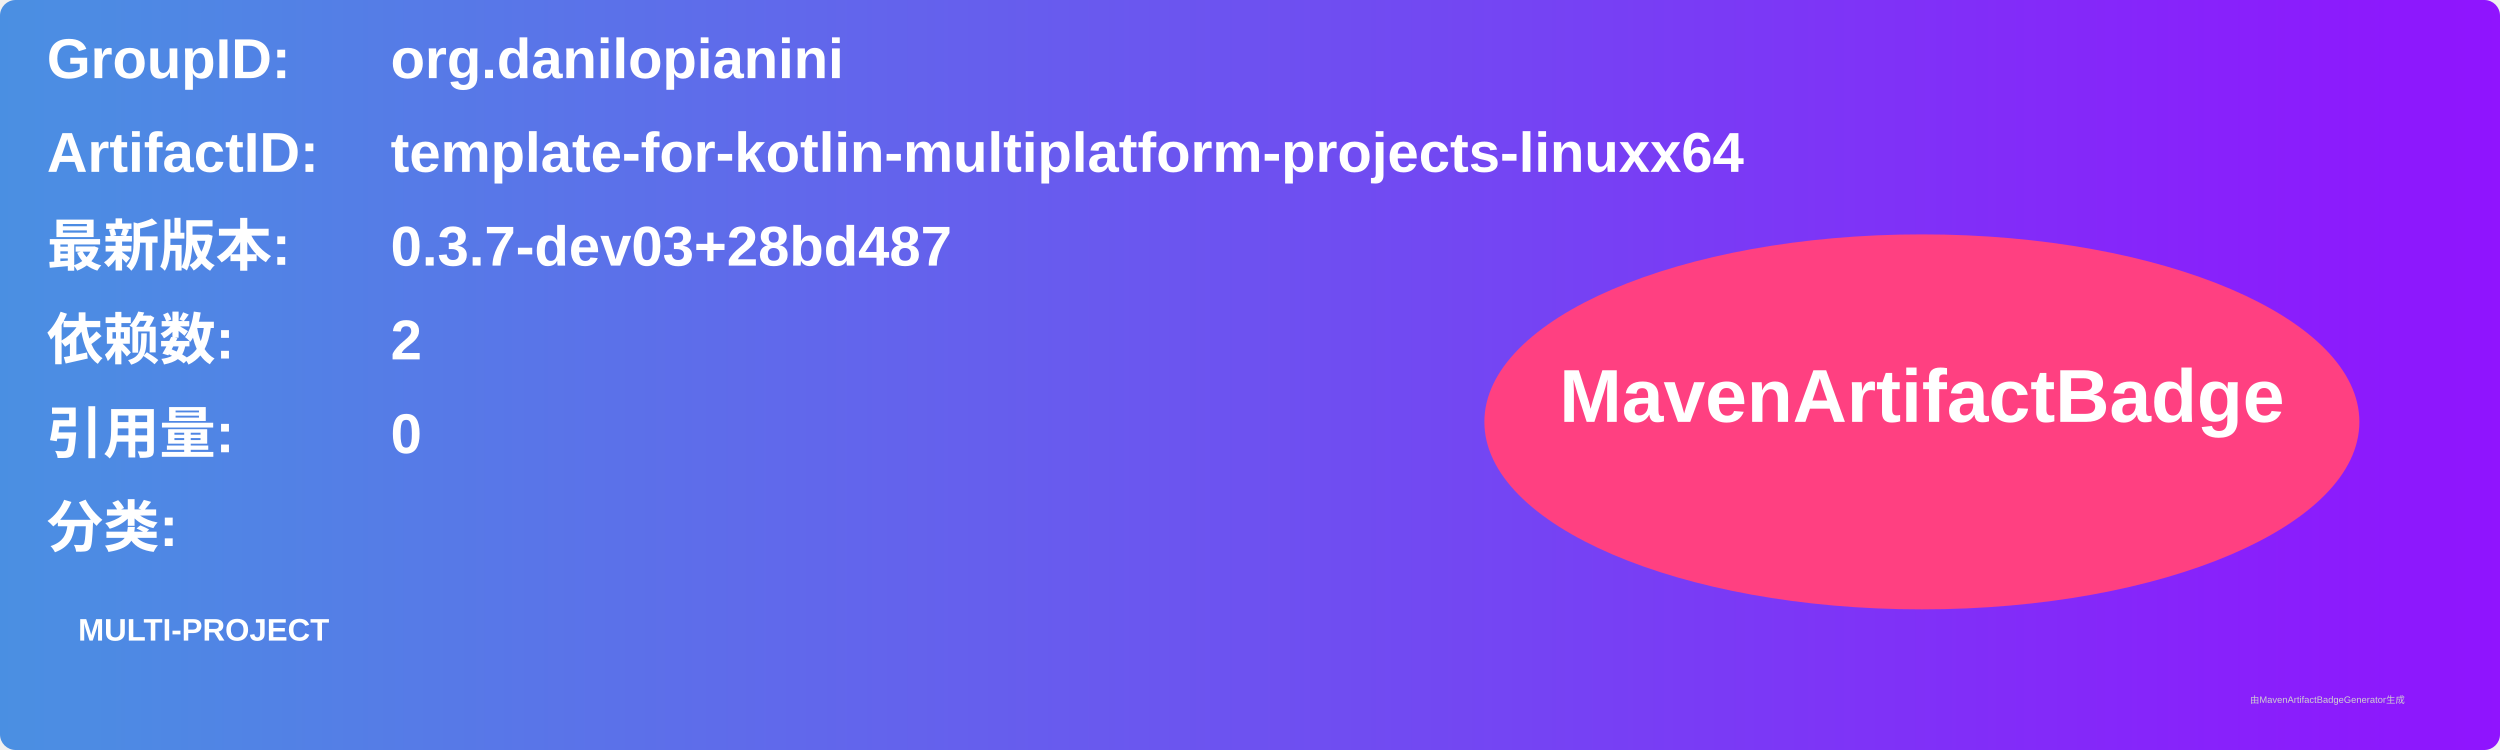
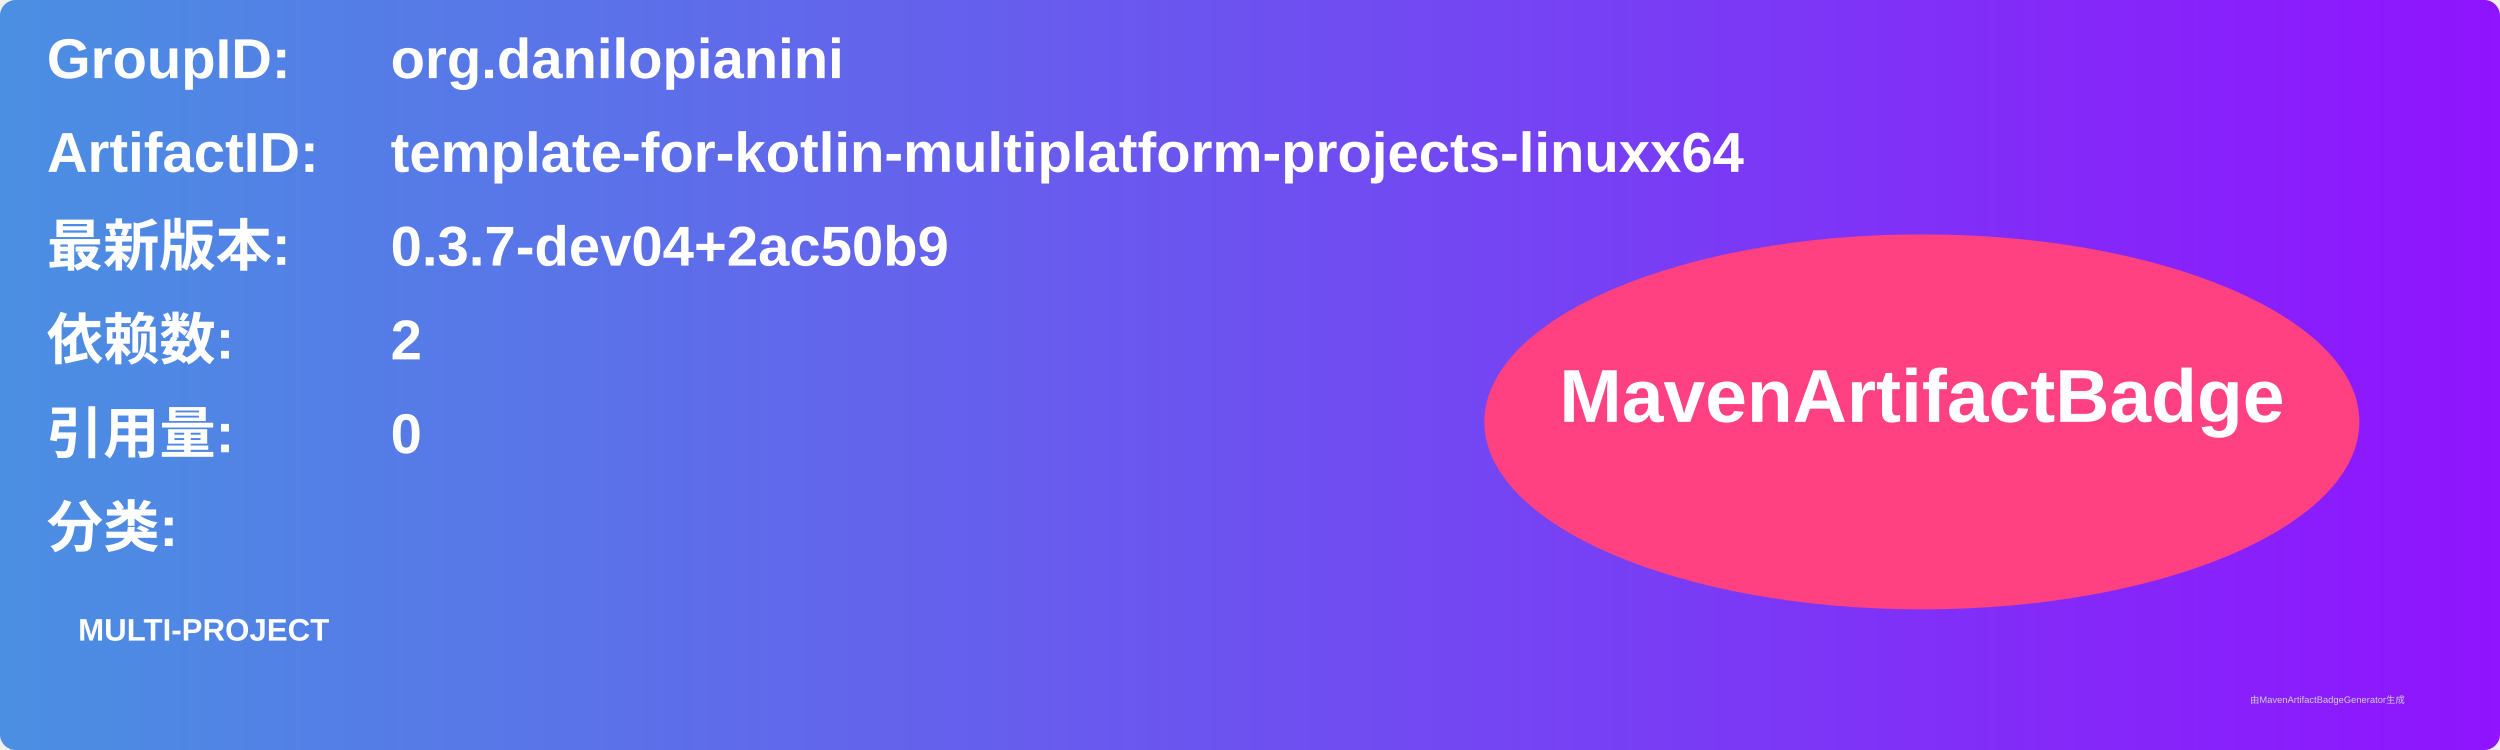
<svg xmlns="http://www.w3.org/2000/svg" width="800" height="240" viewBox="0 0 800 240">
  <linearGradient id="grad" x1="0%" y1="0%" x2="100%" y2="0%">
    <stop offset="0%" stop-color="#4a90e2" />
    <stop offset="100%" stop-color="#9013fe" />
  </linearGradient>
  <rect width="100%" height="100%" rx="5" ry="5" fill="url(#grad)" />
  <g transform="translate(15, 15)">
    <text x="0" y="10" font-family="Arial" font-size="18" fill="white" font-weight="bold" width="260">GroupID:</text>
    <text x="110" y="10" font-family="Arial" font-size="18" fill="white" font-weight="bold" width="460">org.danilopianini</text>
    <text x="0" y="40" font-family="Arial" font-size="18" fill="white" font-weight="bold" width="260">ArtifactID:</text>
    <text x="110" y="40" font-family="Arial" font-size="18" fill="white" font-weight="bold" width="460">template-for-kotlin-multiplatform-projects-linuxx64</text>
    <text x="0" y="70" font-family="Arial" font-size="18" fill="white" font-weight="bold">最新版本:</text>
    <text x="110" y="70" font-family="Arial" font-size="18" fill="white" font-weight="bold">
-       <tspan font-weight="bold">0.3.7-dev03+28bd487</tspan>
+       <tspan font-weight="bold">0.3.7-dev04+2ac50b9</tspan>
    </text>
    <text x="0" y="100" font-family="Arial" font-size="18" fill="white" font-weight="bold">依赖数: </text>
    <text x="110" y="100" font-family="Arial" font-size="18" fill="white">
      <tspan font-weight="bold">2</tspan>
    </text>
    <text x="0" y="130" font-family="Arial" font-size="18" fill="white" font-weight="bold">引用量: </text>
    <text x="110" y="130" font-family="Arial" font-size="18" fill="white">
      <tspan font-weight="bold">0</tspan>
    </text>
    <text x="0" y="160" font-family="Arial" font-size="18" fill="white" font-weight="bold">分类:</text>
    <text x="10" y="190" font-family="Arial" font-size="10" fill="white">
      <tspan font-weight="bold">MULTI-PROJECT</tspan>
    </text>
    <ellipse cx="600" cy="120" rx="140" ry="60" fill="#ff4081" />
    <text x="600" y="120" text-anchor="middle" font-family="Arial" font-size="24" fill="white" font-weight="bold">MavenArtifactBadge</text>
  </g>
  <text x="720" y="225" font-family="Arial" font-size="3" fill="#d0d0d0">由MavenArtifactBadgeGenerator生成</text>
</svg>
